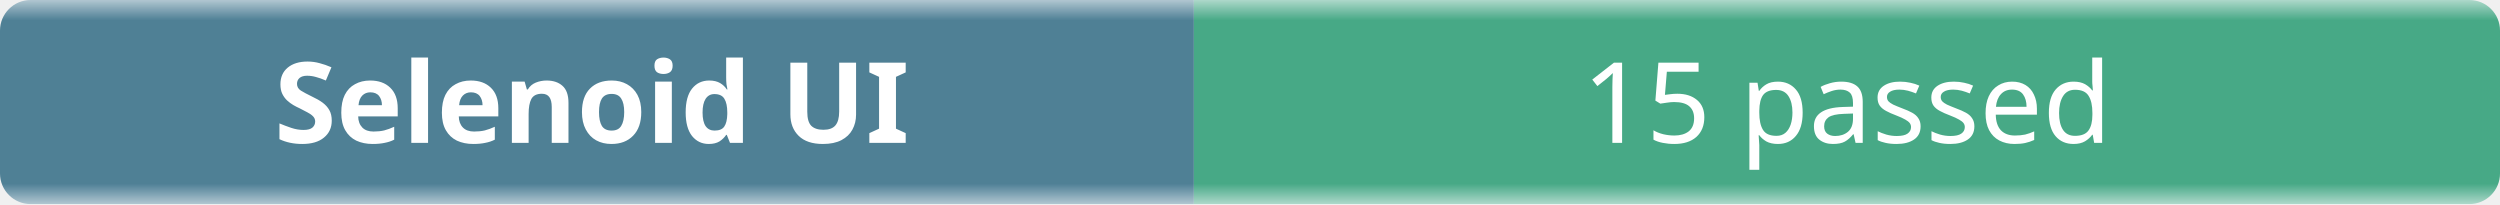
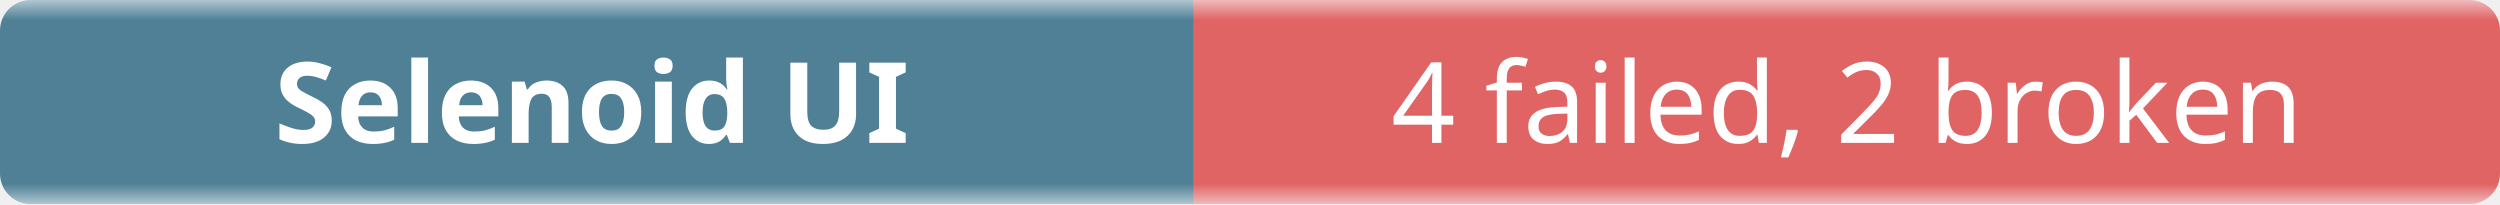
- <svg xmlns="http://www.w3.org/2000/svg" width="245" height="20" role="img" aria-label="Selenoid UI: 15 passed">
+ <svg xmlns="http://www.w3.org/2000/svg" width="245" height="20" role="img" aria-label="Selenoid UI: 4 failed, 2 broken">
  <linearGradient id="b" x2="0" y2="100%">
    <stop offset="0" stop-color="#f8fafc" stop-opacity=".7" />
    <stop offset=".1" stop-color="#eef2f7" stop-opacity=".3" />
    <stop offset=".9" stop-color="#eef2f7" stop-opacity=".3" />
    <stop offset="1" stop-color="#f8fafc" stop-opacity=".7" />
  </linearGradient>
  <mask id="m">
    <rect width="245" height="20" rx="3" fill="#fff" />
  </mask>
  <g mask="url(#m)">
    <rect width="117" height="20" fill="#0b4f6c" />
-     <rect x="117" width="128" height="20" fill="#008a56" />
+     <rect x="117" width="128" height="20" fill="#dc2626" />
    <rect width="245" height="20" fill="url(#b)" />
  </g>
  <g fill="#fff" text-anchor="middle" font-family="ui-sans-serif,system-ui,sans-serif" font-size="11">
    <text x="58" y="14" font-weight="600">Selenoid UI</text>
-     <text x="181" y="14">15 passed</text>
+     <text x="181" y="14">4 failed, 2 broken</text>
  </g>
</svg>
